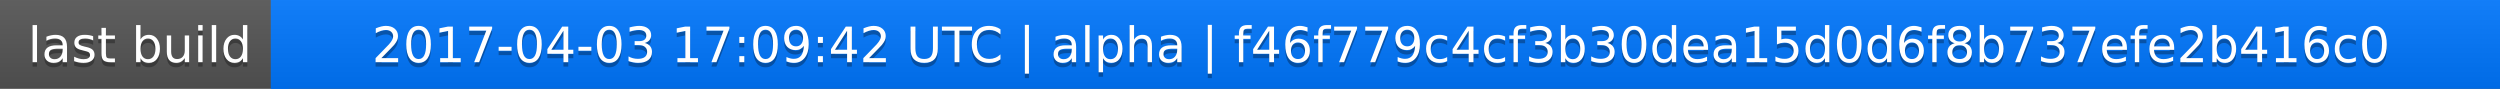
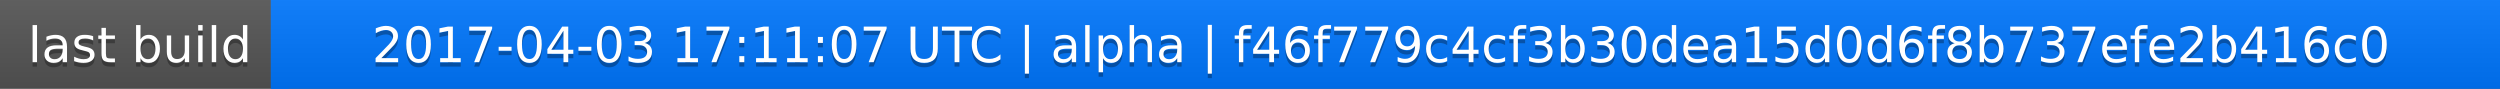
<svg xmlns="http://www.w3.org/2000/svg" width="563" height="20">
  <linearGradient id="a" x2="0" y2="100%">
    <stop offset="0" stop-color="#bbb" stop-opacity=".1" />
    <stop offset="1" stop-opacity=".1" />
  </linearGradient>
  <rect rx="0" width="563" height="20" fill="#555" />
  <rect rx="0" x="61" width="502" height="20" fill="#07f" />
  <path fill="#07f" d="M61 0h4v20h-4z" />
  <rect rx="0" width="563" height="20" fill="url(#a)" />
  <g fill="#fff" text-anchor="middle" font-family="DejaVu Sans,Verdana,Geneva,sans-serif" font-size="11">
    <text x="31.5" y="15" fill="#010101" fill-opacity=".3">last build</text>
    <text x="31.5" y="14">last build</text>
-     <text x="311" y="15" fill="#010101" fill-opacity=".3">2017-04-03 17:09:42 UTC | alpha | f46f779c4cf3b30dea15d0d6f8b737efe2b416c0</text>
-     <text x="311" y="14">2017-04-03 17:09:42 UTC | alpha | f46f779c4cf3b30dea15d0d6f8b737efe2b416c0</text>
+     <text x="311" y="15" fill="#010101" fill-opacity=".3">2017-04-03 17:11:07 UTC | alpha | f46f779c4cf3b30dea15d0d6f8b737efe2b416c0</text>
+     <text x="311" y="14">2017-04-03 17:11:07 UTC | alpha | f46f779c4cf3b30dea15d0d6f8b737efe2b416c0</text>
  </g>
</svg>
